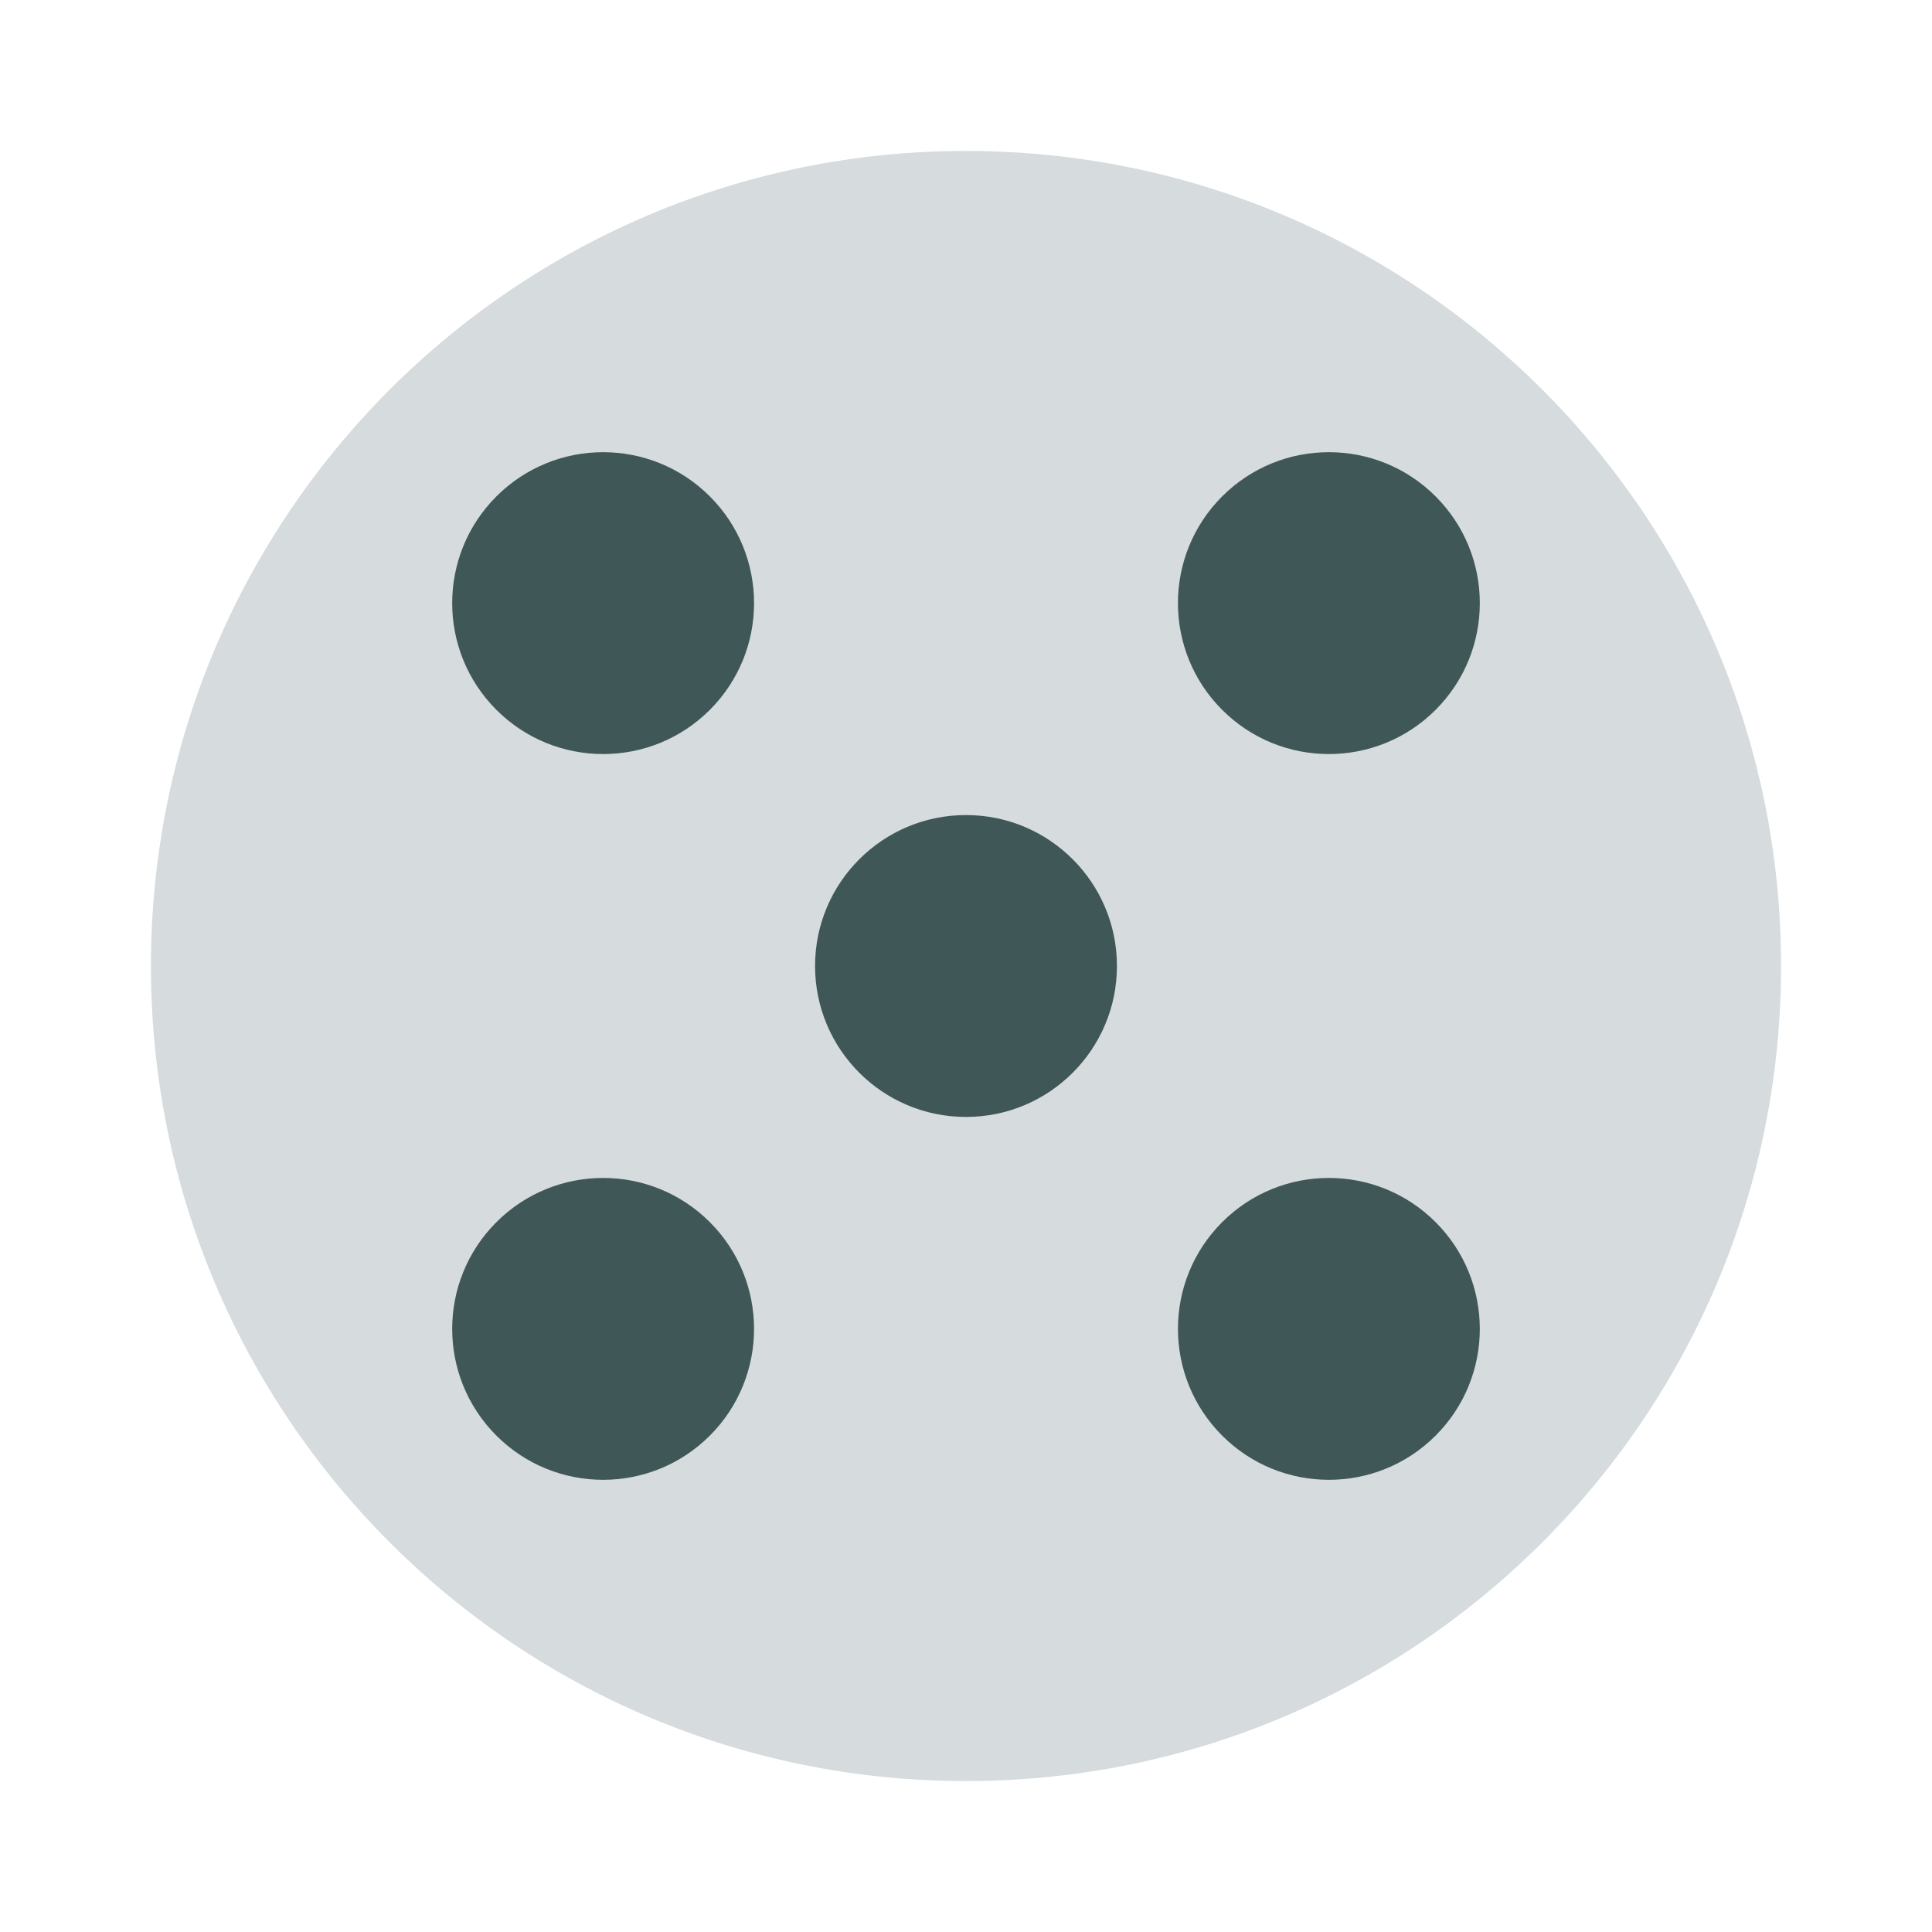
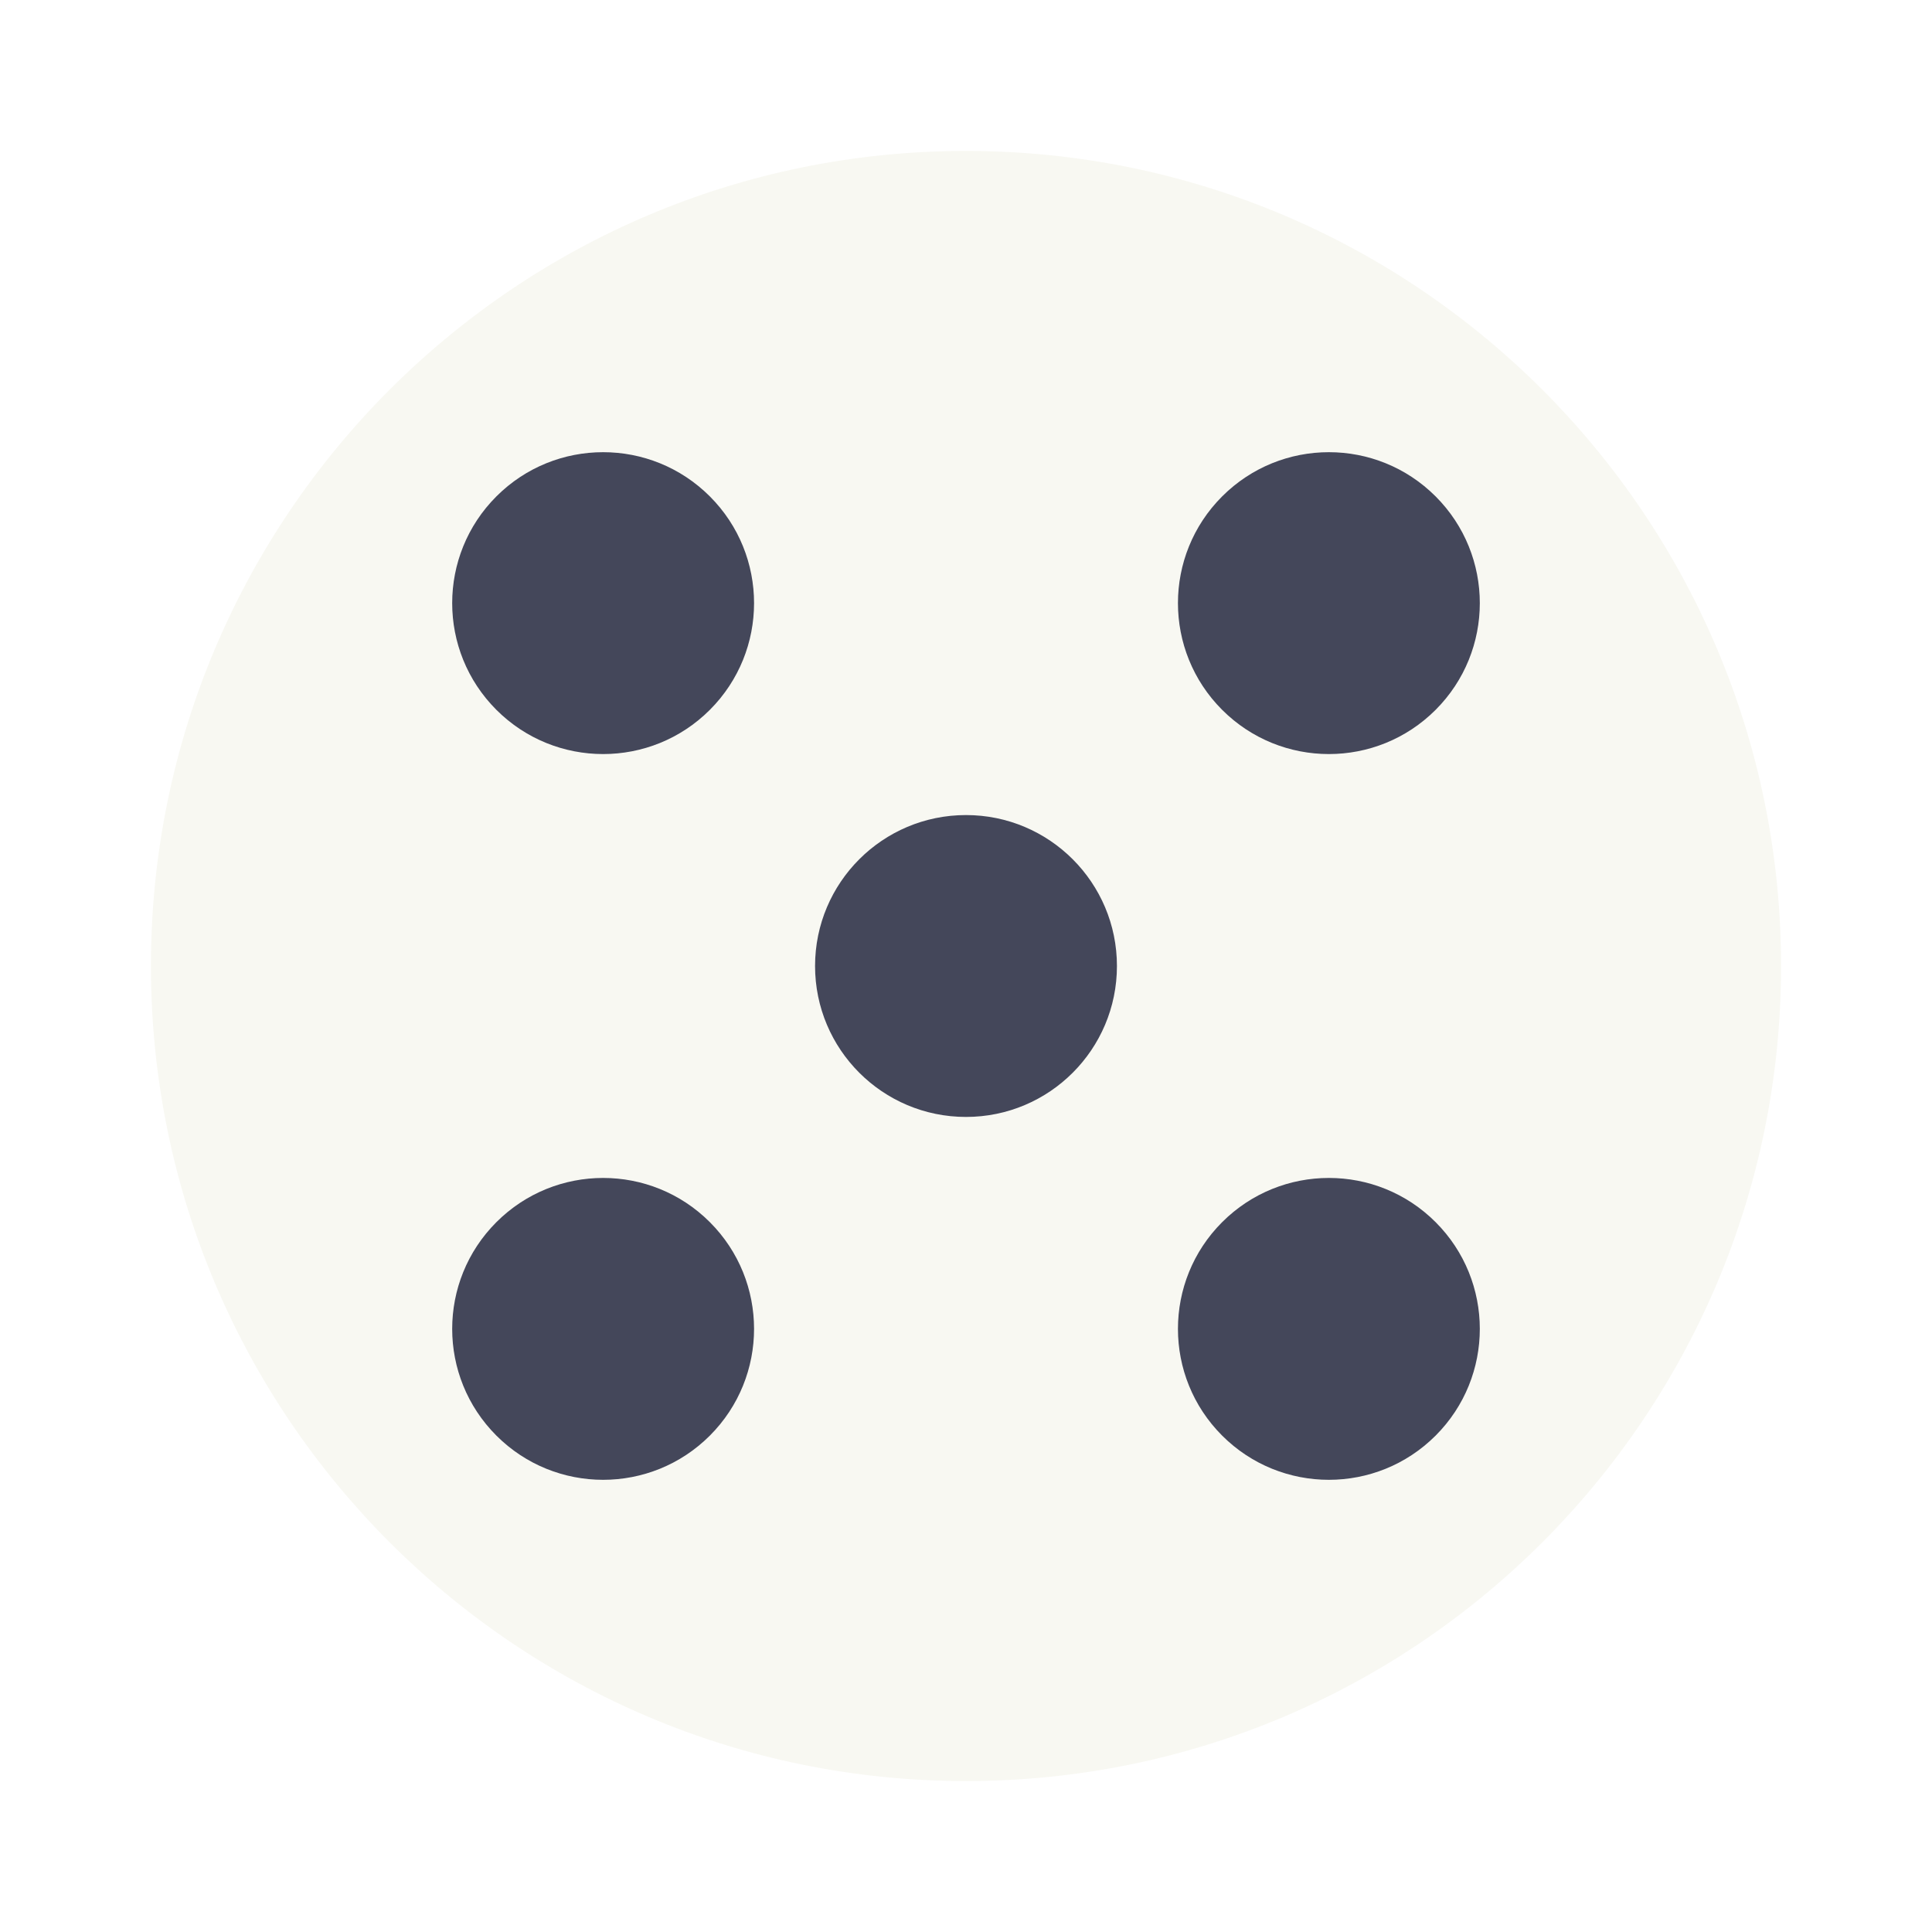
- <svg xmlns="http://www.w3.org/2000/svg" width="64" height="64" version="1.1">
-   <circle cx="32" cy="32" r="27" fill="#d6dbde" stroke-width="3.78" style="paint-order:stroke fill markers" />
-   <g fill="#405757" stroke-width="1.25">
-     <rect transform="rotate(-45)" x="-5" y="23.255" width="10" height="10" rx="5" ry="5" />
-     <rect transform="rotate(-90)" x="-37" y="27" width="10" height="10" rx="5" ry="5" />
-     <rect transform="rotate(-45)" x="-5" y="57.255" width="10" height="10" rx="5" ry="5" />
-     <rect transform="rotate(45)" x="40.255" y="-22" width="10" height="10" rx="5" ry="5" />
-     <rect transform="rotate(45)" x="40.255" y="12" width="10" height="10" rx="5" ry="5" />
+ <svg xmlns="http://www.w3.org/2000/svg" width="64" height="64" version="1.1" id="svg16">
+   <defs id="defs20" />
+   <circle cx="32" cy="32" r="27" fill="#d6dbde" stroke-width="3.78" style="paint-order:stroke fill markers;fill:#f8f8f2" id="circle2" />
+   <g fill="#405757" stroke-width="1.25" id="g14" style="fill:#44475a">
+     <rect transform="rotate(-45)" x="-5" y="23.255" width="10" height="10" rx="5" ry="5" id="rect4" style="fill:#44475a" />
+     <rect transform="rotate(-90)" x="-37" y="27" width="10" height="10" rx="5" ry="5" id="rect6" style="fill:#44475a" />
+     <rect transform="rotate(-45)" x="-5" y="57.255" width="10" height="10" rx="5" ry="5" id="rect8" style="fill:#44475a" />
+     <rect transform="rotate(45)" x="40.255" y="-22" width="10" height="10" rx="5" ry="5" id="rect10" style="fill:#44475a" />
+     <rect transform="rotate(45)" x="40.255" y="12" width="10" height="10" rx="5" ry="5" id="rect12" style="fill:#44475a" />
  </g>
</svg>
